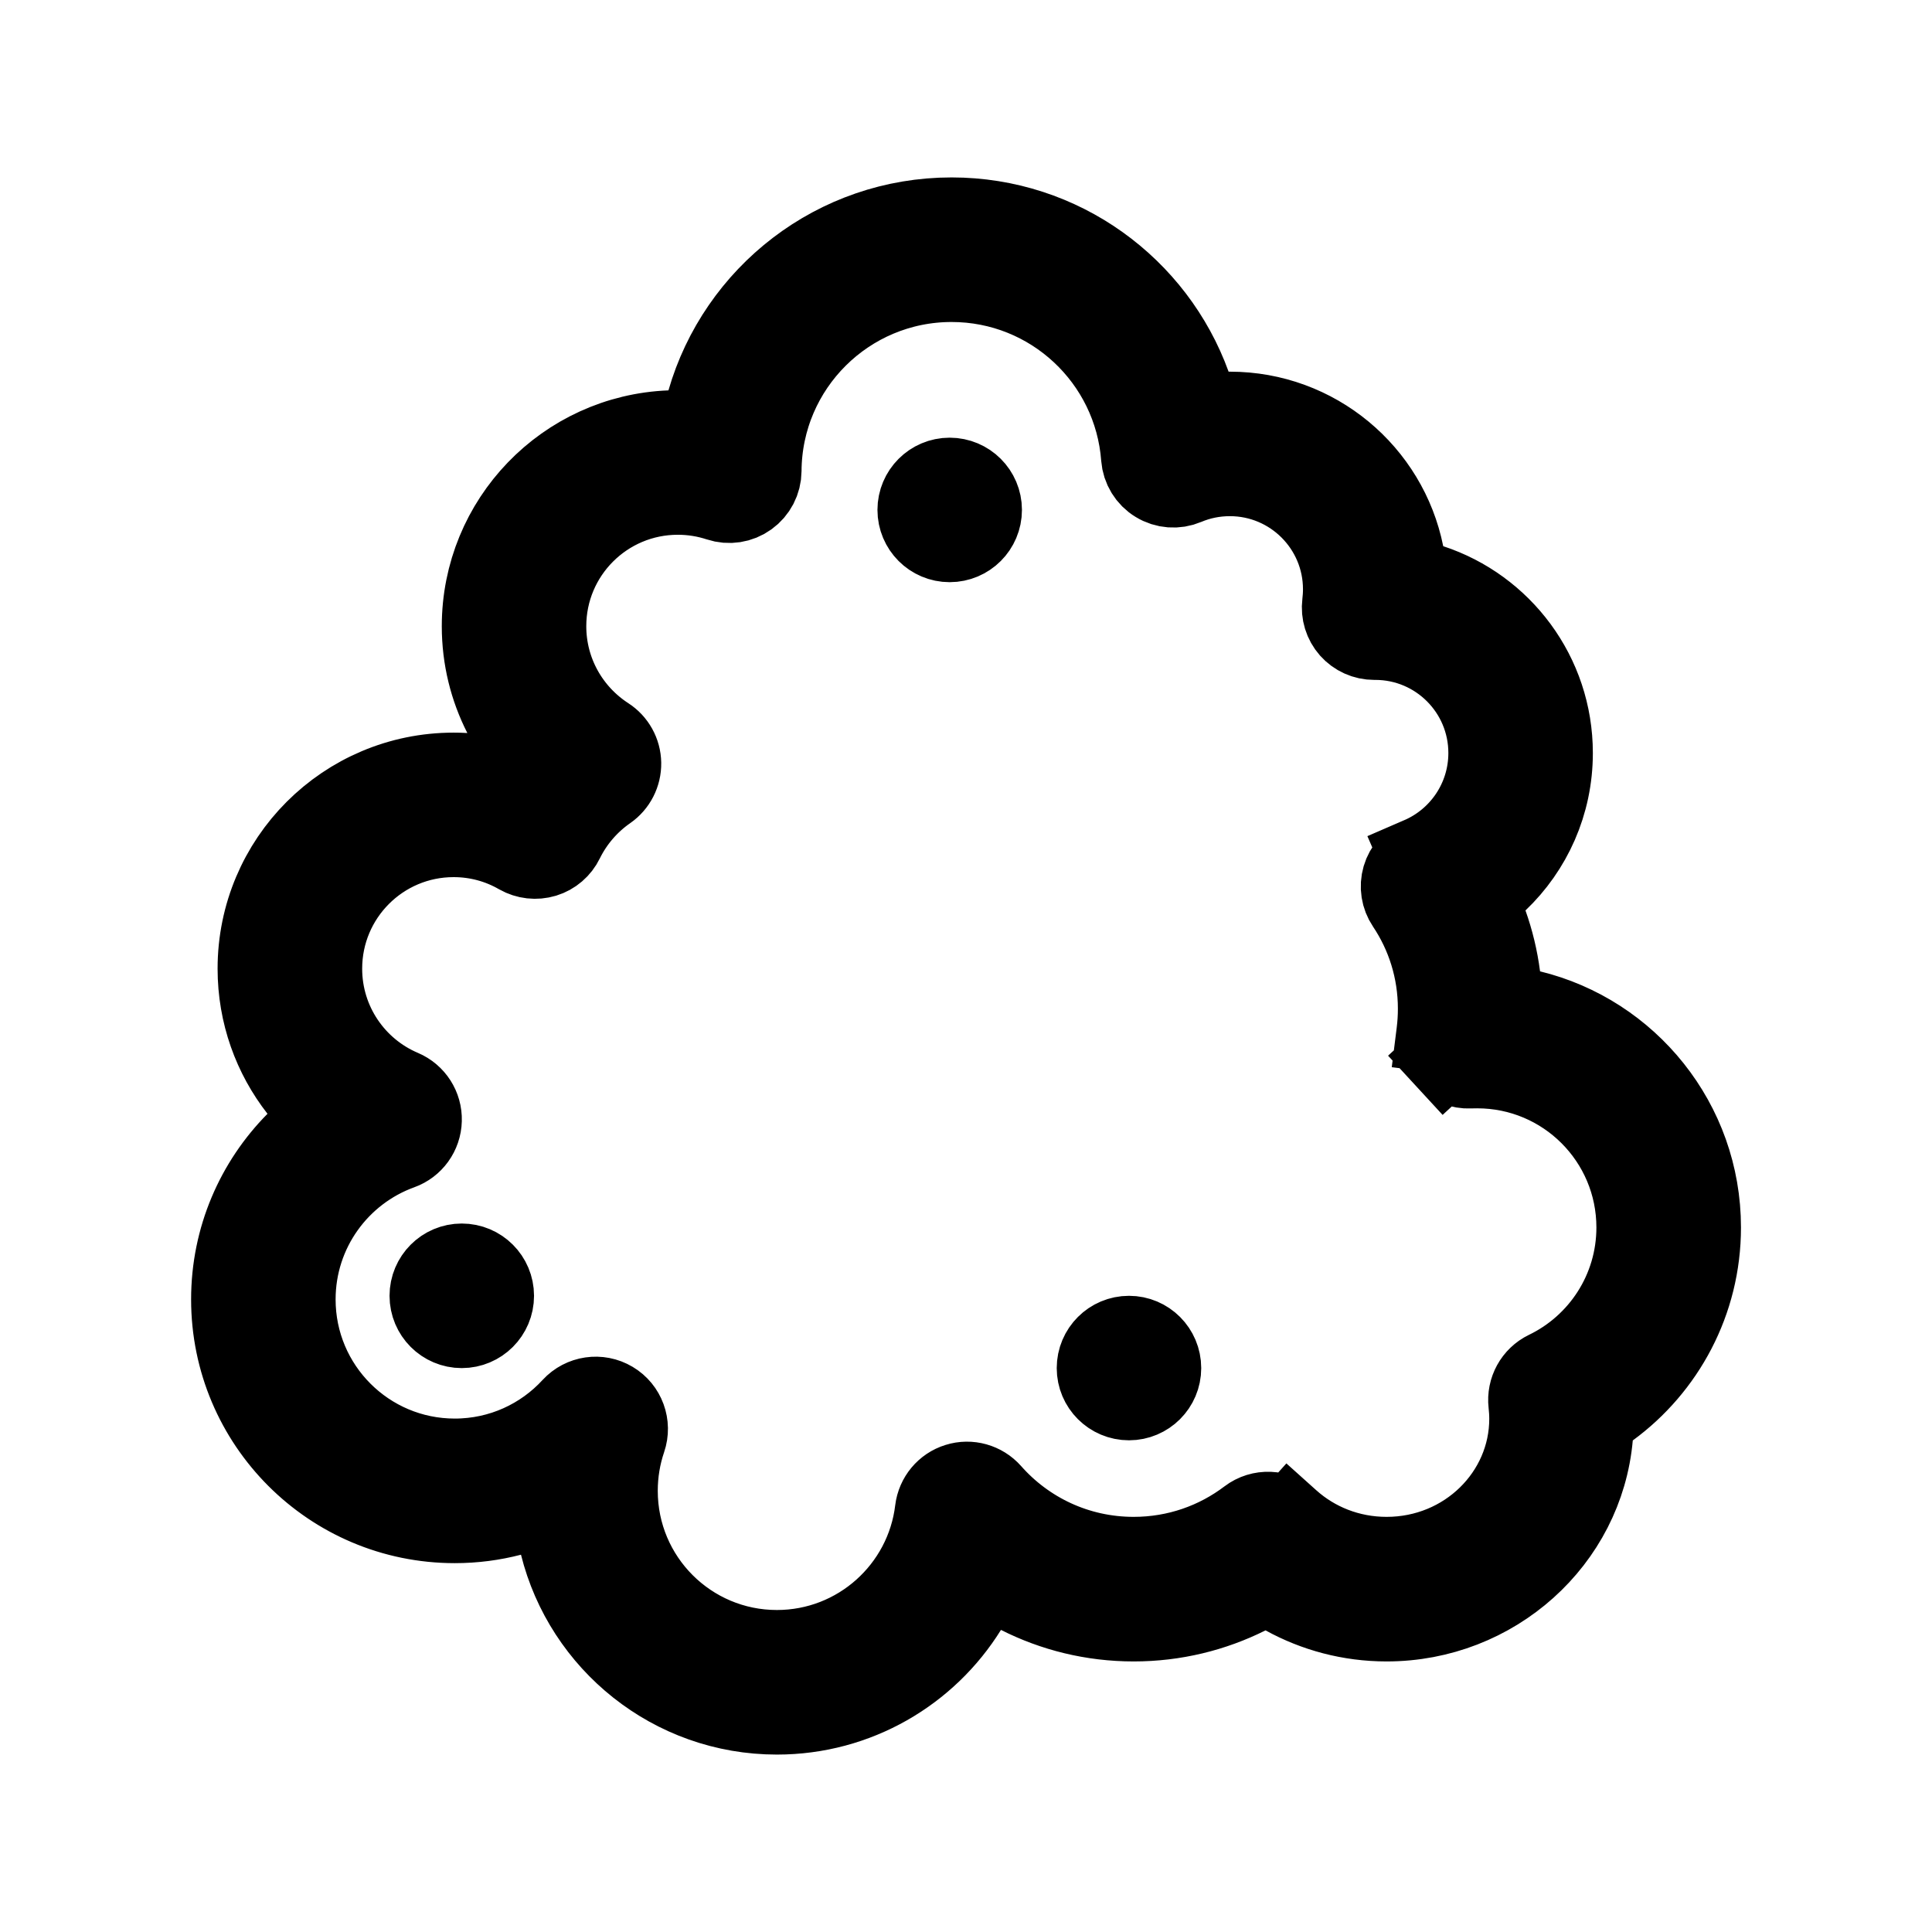
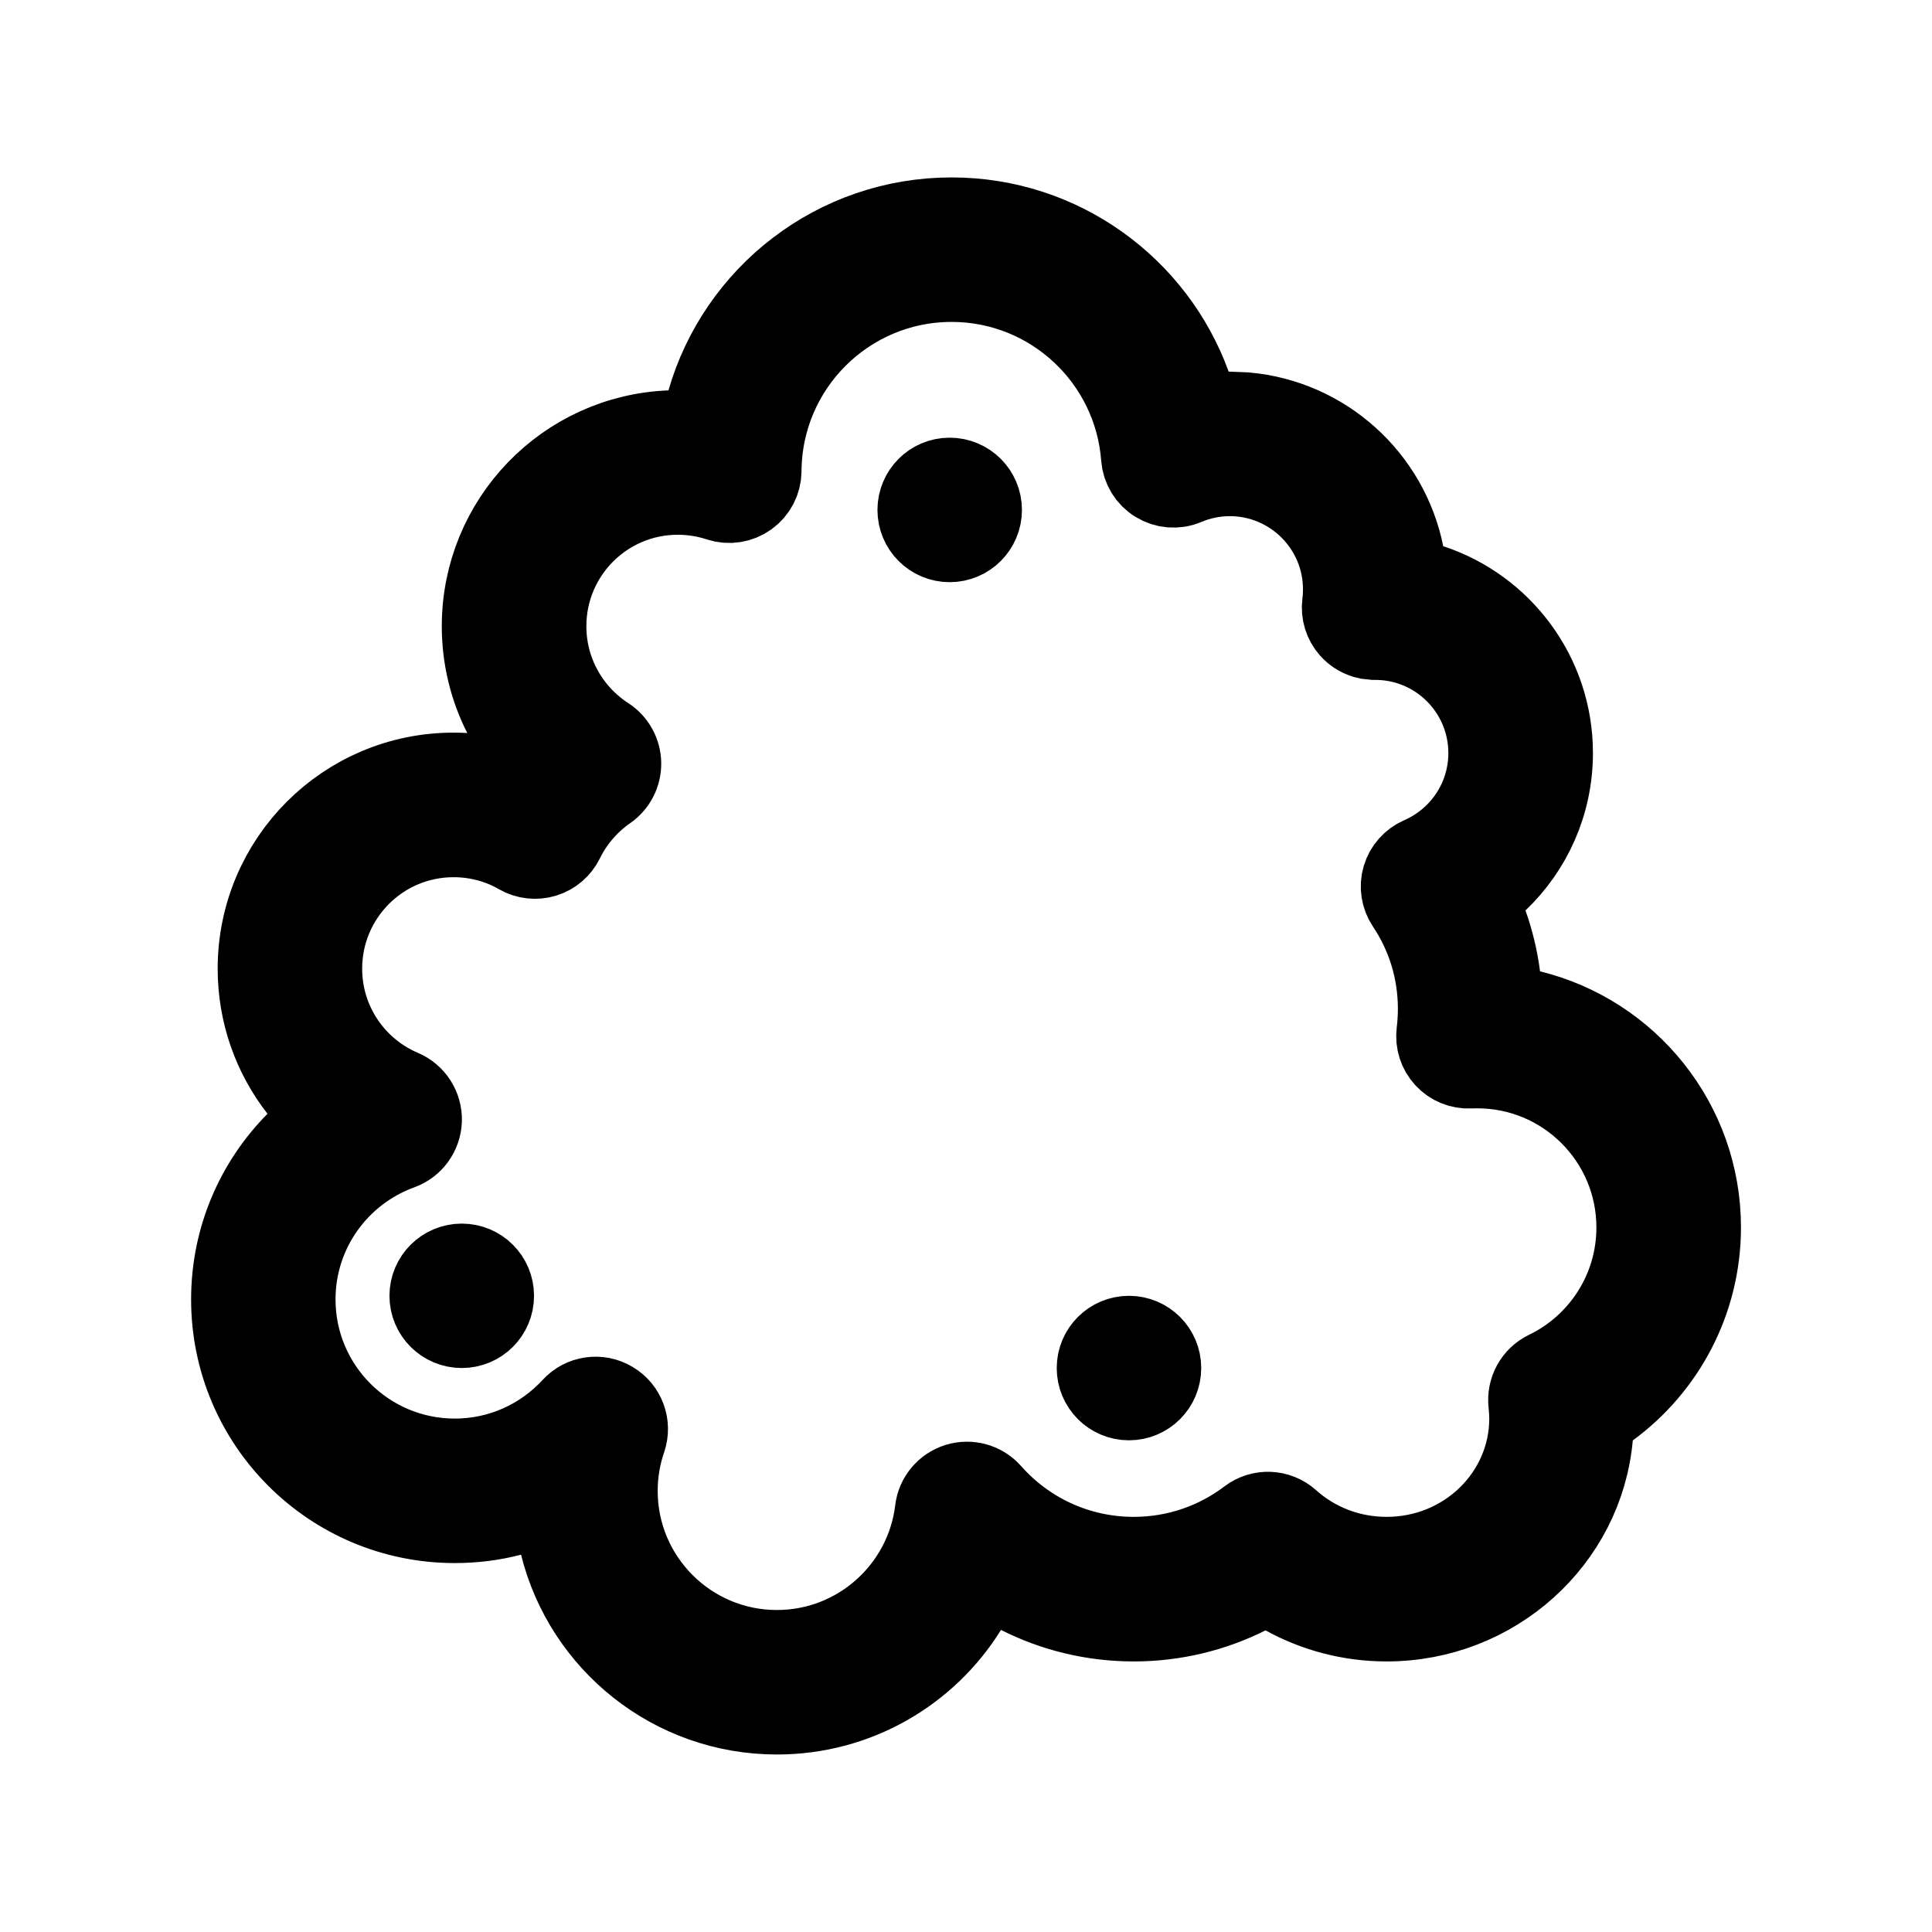
<svg xmlns="http://www.w3.org/2000/svg" width="24" height="24" viewBox="0 0 24 24" fill="none">
-   <path d="M17.438 6.883L17.495 7.169L17.772 7.26C18.653 7.549 19.287 8.378 19.287 9.354C19.287 9.982 19.026 10.547 18.605 10.948L18.37 11.172L18.479 11.478C18.553 11.686 18.606 11.904 18.635 12.129L18.679 12.47L19.012 12.552C20.226 12.848 21.127 13.944 21.127 15.248C21.127 16.169 20.678 16.985 19.988 17.49L19.805 17.623L19.785 17.849C19.671 19.138 18.559 20.139 17.225 20.139C16.767 20.139 16.336 20.021 15.962 19.815L15.732 19.688L15.497 19.806C15.071 20.019 14.591 20.139 14.083 20.139C13.57 20.139 13.087 20.017 12.66 19.801L12.252 19.595L12.01 19.983C11.52 20.772 10.646 21.296 9.651 21.296C8.351 21.296 7.258 20.401 6.957 19.192L6.835 18.703L6.347 18.829C6.124 18.887 5.891 18.918 5.649 18.918C4.116 18.918 2.874 17.675 2.874 16.142C2.874 15.379 3.181 14.69 3.678 14.188L3.988 13.875L3.717 13.528C3.395 13.116 3.203 12.598 3.203 12.033C3.203 10.69 4.292 9.601 5.635 9.601C5.682 9.601 5.73 9.602 5.776 9.605L6.646 9.655L6.251 8.879C6.083 8.549 5.988 8.176 5.988 7.779C5.988 6.468 7.025 5.4 8.323 5.349L8.684 5.335L8.784 4.988C9.164 3.669 10.38 2.704 11.821 2.704C13.187 2.704 14.351 3.571 14.792 4.787L14.912 5.118L15.264 5.117L15.278 5.117C15.278 5.117 15.278 5.117 15.278 5.117C16.345 5.117 17.236 5.876 17.438 6.883ZM17.084 7.946L17.081 7.946L17.071 7.946C17.071 7.946 17.071 7.946 17.071 7.946C16.956 7.946 16.848 7.897 16.772 7.812C16.696 7.726 16.661 7.612 16.675 7.498C16.682 7.44 16.686 7.381 16.686 7.32C16.686 6.542 16.055 5.912 15.278 5.912C15.083 5.912 14.898 5.951 14.73 6.022C14.612 6.072 14.477 6.062 14.368 5.995C14.258 5.929 14.188 5.813 14.178 5.686C14.087 4.463 13.066 3.5 11.821 3.5C10.52 3.5 9.464 4.551 9.457 5.85C9.456 5.977 9.394 6.096 9.291 6.17C9.187 6.245 9.055 6.265 8.934 6.225C8.773 6.172 8.6 6.143 8.42 6.143C7.516 6.143 6.783 6.875 6.783 7.779C6.783 8.354 7.08 8.861 7.532 9.154C7.644 9.226 7.712 9.349 7.714 9.481C7.716 9.614 7.652 9.739 7.543 9.815C7.314 9.974 7.127 10.19 7.003 10.442C6.955 10.541 6.868 10.616 6.763 10.648C6.657 10.68 6.544 10.667 6.448 10.613C6.209 10.475 5.932 10.396 5.635 10.396C4.731 10.396 3.999 11.129 3.999 12.033C3.999 12.708 4.408 13.29 4.995 13.539C5.146 13.603 5.242 13.753 5.237 13.916C5.233 14.079 5.129 14.224 4.975 14.279C4.212 14.555 3.669 15.286 3.669 16.142C3.669 17.236 4.556 18.122 5.649 18.122C6.226 18.122 6.745 17.876 7.107 17.482C7.235 17.343 7.442 17.313 7.603 17.409C7.765 17.505 7.837 17.702 7.776 17.88C7.708 18.08 7.671 18.295 7.671 18.52C7.671 19.614 8.557 20.5 9.651 20.5C10.663 20.5 11.499 19.74 11.617 18.759C11.636 18.604 11.744 18.473 11.894 18.427C12.043 18.38 12.206 18.426 12.31 18.543C12.744 19.035 13.377 19.343 14.083 19.343C14.62 19.343 15.114 19.165 15.511 18.864C15.663 18.748 15.876 18.757 16.018 18.885L16.352 18.513L16.018 18.885C16.334 19.169 16.757 19.343 17.225 19.343C18.218 19.343 19 18.562 19 17.626C19 17.561 18.996 17.498 18.989 17.436C18.97 17.268 19.059 17.106 19.211 17.032C19.875 16.712 20.331 16.032 20.331 15.248C20.331 14.154 19.445 13.268 18.351 13.268C18.32 13.268 18.29 13.268 18.26 13.27C18.142 13.275 18.029 13.229 17.95 13.143L17.582 13.482L17.95 13.143C17.87 13.056 17.832 12.94 17.847 12.823L17.351 12.761L17.847 12.823C17.859 12.727 17.865 12.63 17.865 12.53C17.865 12.049 17.72 11.603 17.472 11.233C17.406 11.135 17.387 11.013 17.42 10.9C17.453 10.787 17.535 10.694 17.644 10.647L17.445 10.188L17.644 10.647C18.145 10.43 18.492 9.931 18.492 9.354C18.492 8.577 17.863 7.947 17.086 7.946L17.086 7.946L17.084 7.946ZM6.134 16.097C6.134 16.317 5.956 16.495 5.736 16.495C5.517 16.495 5.339 16.317 5.339 16.097C5.339 15.877 5.517 15.699 5.736 15.699C5.956 15.699 6.134 15.877 6.134 16.097ZM12.195 6.334C12.195 6.554 12.017 6.732 11.797 6.732C11.578 6.732 11.4 6.554 11.4 6.334C11.4 6.115 11.578 5.937 11.797 5.937C12.017 5.937 12.195 6.115 12.195 6.334ZM14.422 16.995C14.422 17.214 14.244 17.392 14.025 17.392C13.805 17.392 13.627 17.214 13.627 16.995C13.627 16.775 13.805 16.597 14.025 16.597C14.244 16.597 14.422 16.775 14.422 16.995Z" fill="currentColor" stroke="black" />
+   <path d="M11.821 2.704C13.187 2.704 14.352 3.572 14.793 4.787L14.912 5.117L15.263 5.117H15.278L15.475 5.125C16.453 5.212 17.248 5.938 17.438 6.883L17.496 7.169L17.772 7.26C18.652 7.549 19.288 8.378 19.288 9.354C19.288 9.982 19.026 10.547 18.605 10.948L18.37 11.172L18.479 11.478C18.553 11.686 18.606 11.904 18.635 12.129L18.678 12.47L19.012 12.552C20.226 12.849 21.127 13.944 21.127 15.248C21.126 16.169 20.678 16.984 19.988 17.49L19.805 17.623L19.785 17.849C19.67 19.138 18.559 20.139 17.225 20.139C16.767 20.139 16.336 20.021 15.962 19.815L15.732 19.688L15.497 19.806C15.072 20.019 14.591 20.139 14.084 20.139C13.571 20.139 13.087 20.017 12.66 19.801L12.252 19.594L12.01 19.984C11.52 20.773 10.646 21.295 9.651 21.295C8.351 21.295 7.258 20.401 6.958 19.193L6.835 18.703L6.347 18.829C6.125 18.887 5.89 18.917 5.649 18.917C4.116 18.917 2.874 17.675 2.874 16.142C2.874 15.379 3.181 14.69 3.678 14.188L3.989 13.875L3.717 13.528C3.395 13.115 3.204 12.597 3.204 12.033C3.204 10.69 4.292 9.601 5.634 9.601C5.682 9.601 5.73 9.602 5.777 9.605L6.646 9.656L6.25 8.879C6.083 8.549 5.988 8.176 5.988 7.779C5.988 6.468 7.025 5.4 8.323 5.349L8.684 5.335L8.784 4.988C9.164 3.668 10.38 2.704 11.821 2.704ZM11.821 3.499C10.52 3.499 9.464 4.551 9.457 5.85C9.456 5.977 9.394 6.096 9.291 6.17C9.187 6.244 9.055 6.265 8.934 6.225C8.773 6.172 8.6 6.143 8.419 6.143C7.516 6.143 6.784 6.875 6.784 7.779C6.784 8.354 7.081 8.861 7.533 9.154C7.644 9.226 7.712 9.349 7.714 9.482C7.716 9.614 7.652 9.739 7.543 9.815C7.314 9.974 7.127 10.19 7.003 10.443C6.955 10.541 6.867 10.616 6.762 10.648C6.657 10.68 6.543 10.667 6.448 10.613C6.209 10.475 5.931 10.397 5.634 10.397C4.731 10.397 3.999 11.129 3.999 12.033C3.999 12.708 4.408 13.29 4.996 13.539C5.146 13.603 5.242 13.753 5.238 13.916C5.233 14.08 5.129 14.224 4.975 14.28C4.212 14.556 3.668 15.286 3.668 16.142C3.668 17.235 4.555 18.122 5.649 18.122C6.226 18.122 6.744 17.876 7.107 17.482C7.234 17.343 7.441 17.313 7.603 17.41C7.765 17.506 7.837 17.701 7.777 17.879C7.708 18.079 7.67 18.295 7.67 18.52C7.67 19.613 8.557 20.5 9.651 20.5C10.663 20.5 11.499 19.74 11.617 18.759C11.635 18.604 11.744 18.474 11.894 18.427C12.044 18.381 12.206 18.426 12.31 18.543C12.744 19.035 13.378 19.343 14.084 19.343C14.62 19.343 15.114 19.165 15.511 18.864C15.663 18.748 15.875 18.758 16.017 18.885C16.333 19.169 16.757 19.343 17.225 19.343C18.218 19.343 18.999 18.562 19 17.626C19 17.562 18.996 17.498 18.989 17.436C18.97 17.268 19.059 17.106 19.211 17.032C19.875 16.712 20.331 16.032 20.331 15.248C20.331 14.155 19.445 13.268 18.351 13.268C18.32 13.268 18.29 13.268 18.259 13.27C18.142 13.275 18.029 13.229 17.95 13.143C17.87 13.057 17.833 12.94 17.847 12.823C17.859 12.728 17.865 12.63 17.865 12.531C17.865 12.05 17.72 11.604 17.472 11.234C17.406 11.136 17.387 11.013 17.42 10.9C17.454 10.787 17.536 10.694 17.644 10.647C18.145 10.429 18.492 9.931 18.492 9.354C18.491 8.577 17.863 7.947 17.086 7.946H17.071L16.987 7.937C16.904 7.919 16.829 7.876 16.772 7.812C16.696 7.726 16.661 7.612 16.675 7.498C16.683 7.44 16.686 7.381 16.686 7.321C16.686 6.543 16.055 5.913 15.278 5.912C15.083 5.912 14.898 5.952 14.73 6.023C14.612 6.073 14.477 6.062 14.368 5.995C14.258 5.929 14.188 5.813 14.178 5.686C14.087 4.463 13.066 3.499 11.821 3.499ZM14.025 16.597C14.244 16.597 14.422 16.775 14.422 16.994C14.422 17.214 14.244 17.392 14.025 17.392C13.805 17.392 13.627 17.214 13.627 16.994C13.627 16.775 13.805 16.597 14.025 16.597ZM5.737 15.7C5.956 15.7 6.134 15.877 6.134 16.097C6.134 16.317 5.956 16.494 5.737 16.494C5.517 16.494 5.338 16.317 5.338 16.097C5.338 15.877 5.517 15.7 5.737 15.7ZM11.797 5.937C12.017 5.937 12.195 6.115 12.195 6.334C12.195 6.554 12.017 6.732 11.797 6.732C11.578 6.732 11.4 6.554 11.4 6.334C11.4 6.115 11.578 5.937 11.797 5.937Z" fill="currentColor" stroke="black" />
</svg>
